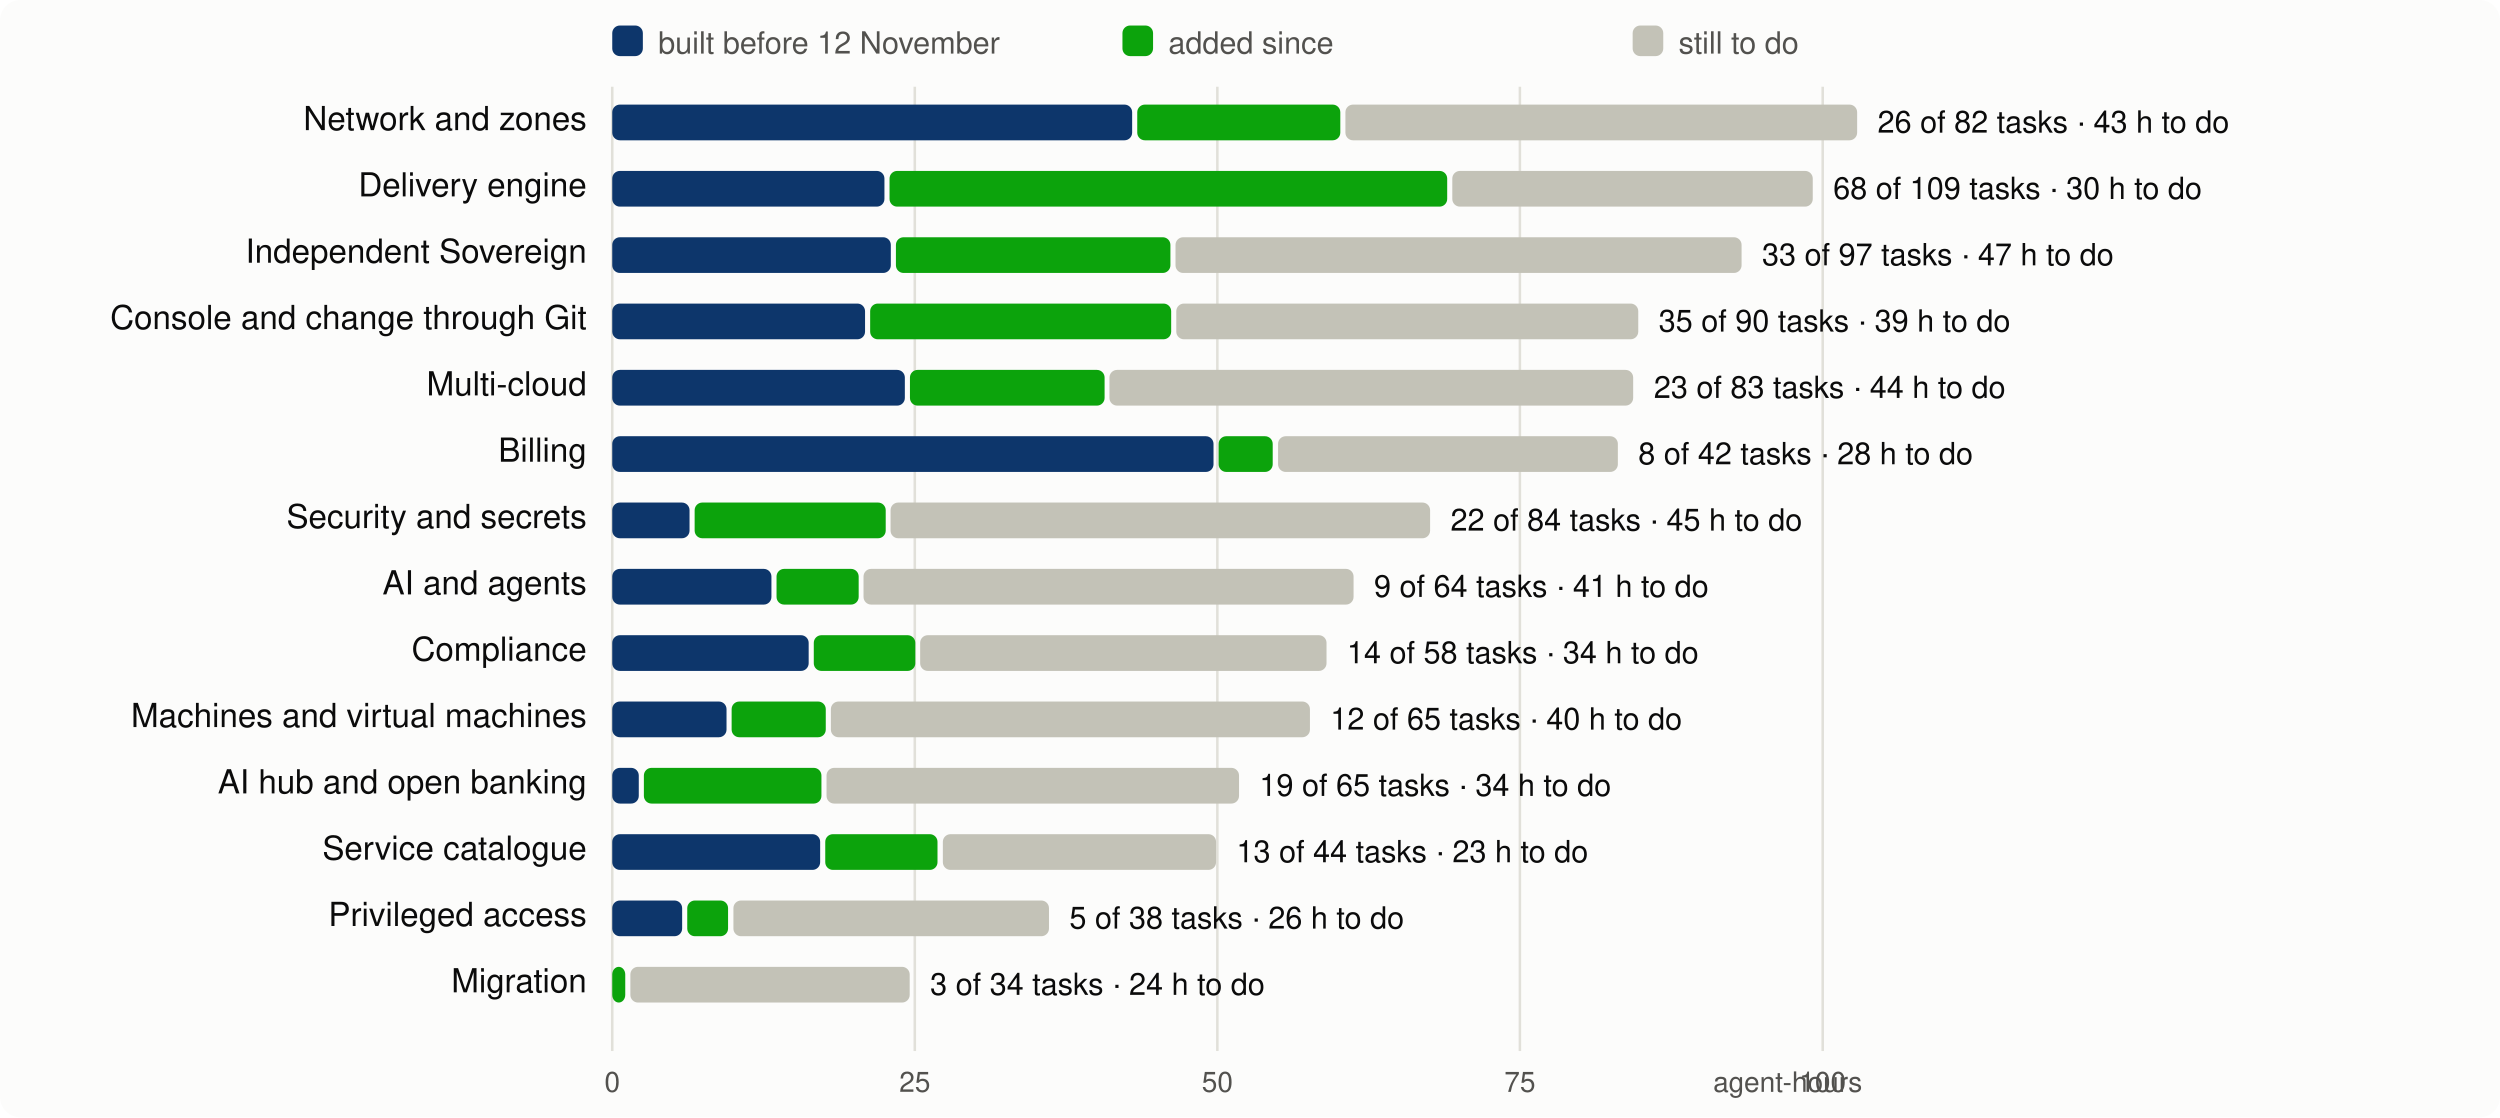
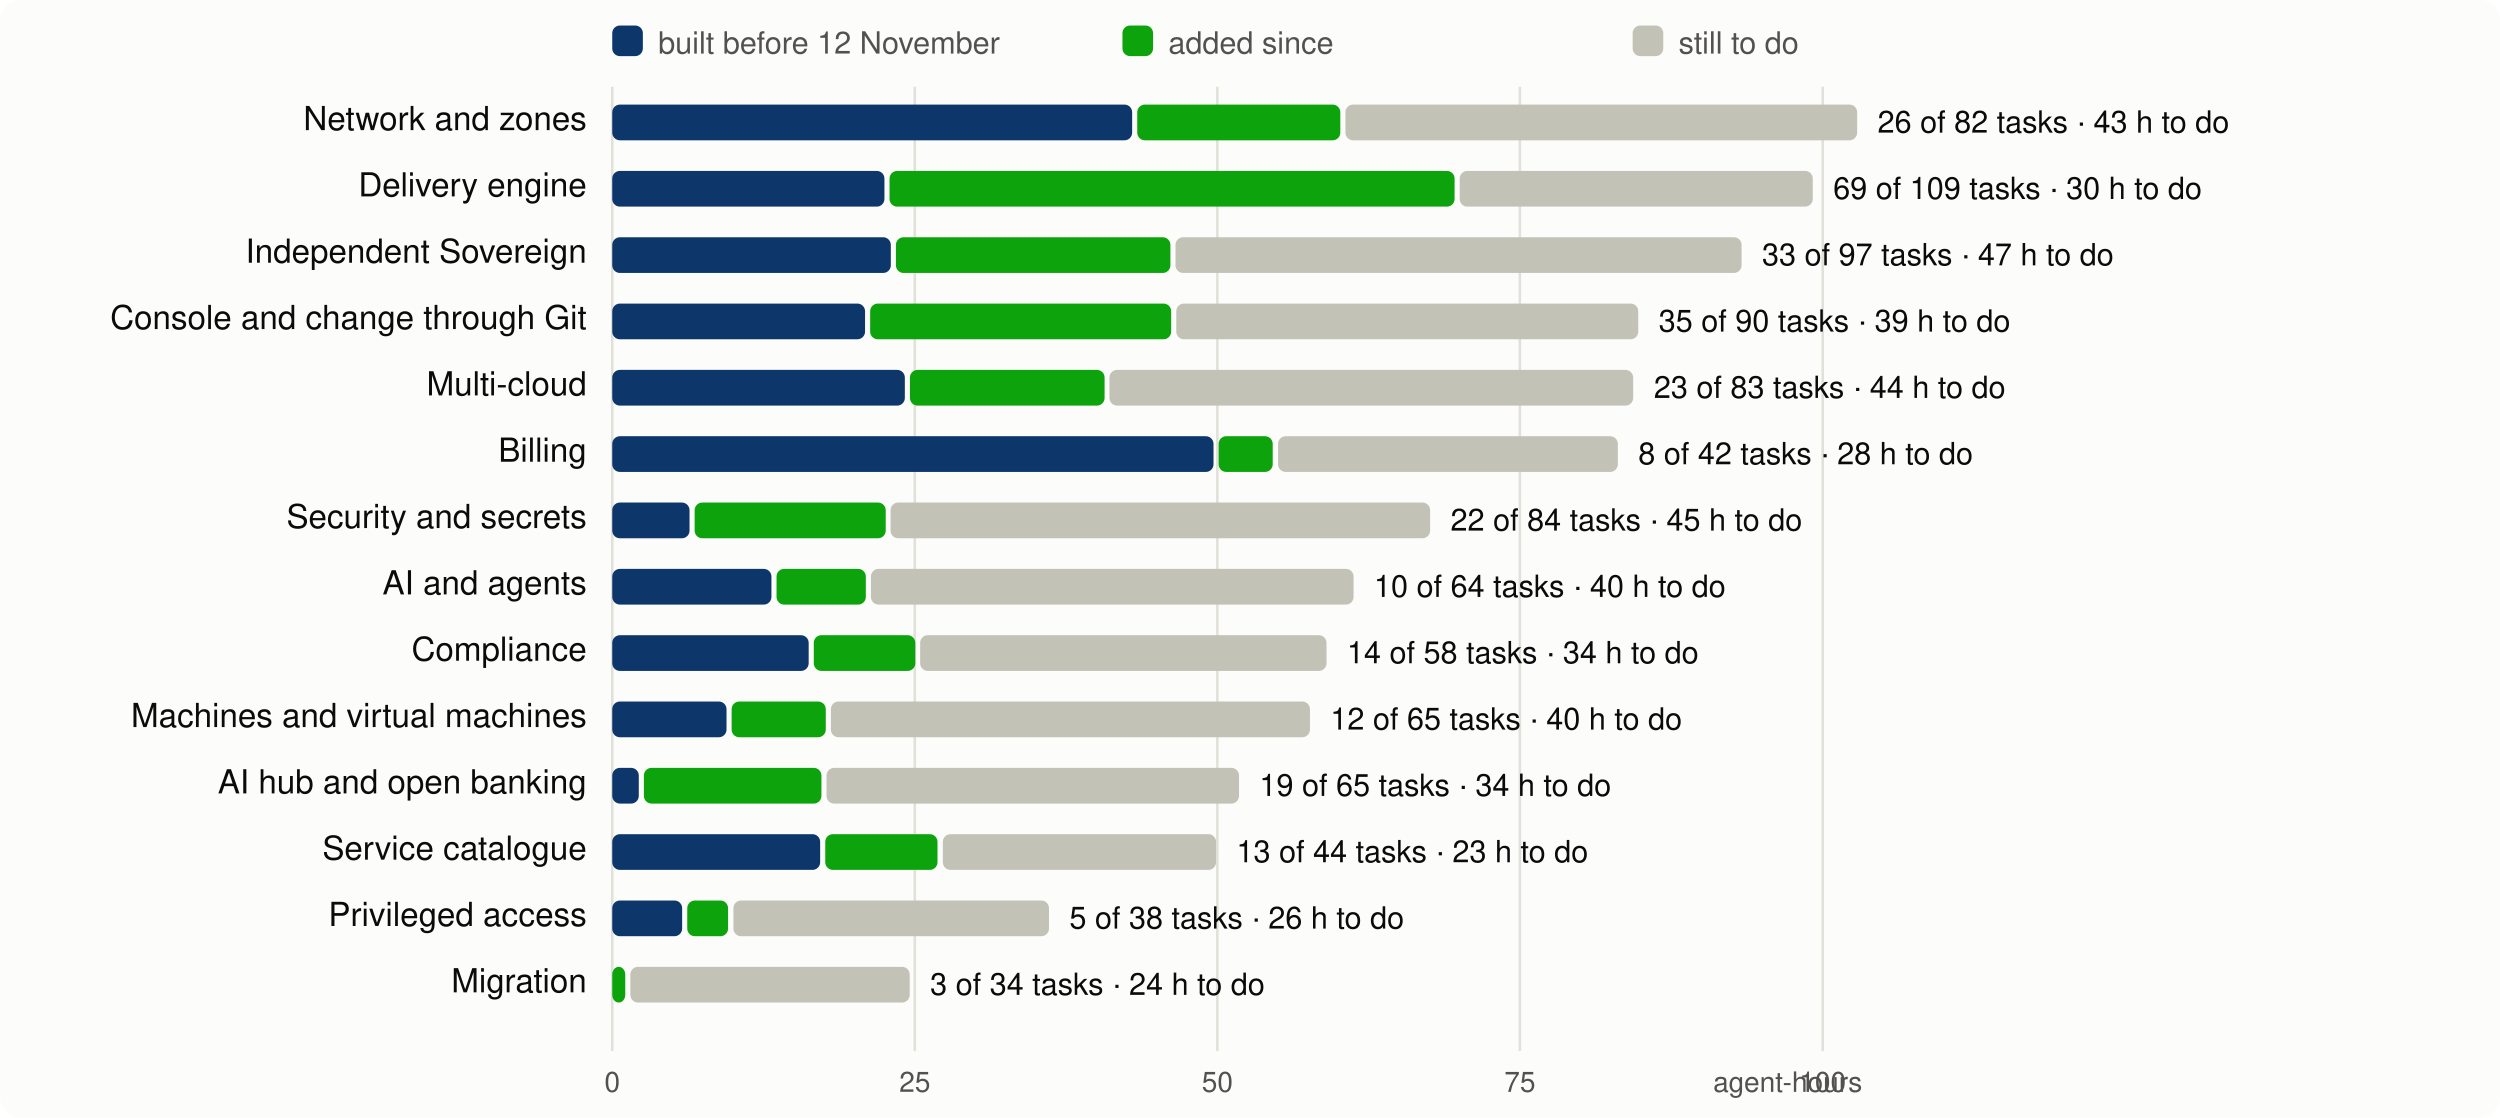
<svg xmlns="http://www.w3.org/2000/svg" viewBox="0 0 980 438" width="980" height="438" font-family="system-ui,-apple-system,Segoe UI,Helvetica,Arial,sans-serif" font-size="13">
  <rect width="980" height="438" rx="8" fill="#fcfcfb" />
  <line x1="240.0" x2="240.0" y1="34" y2="412" stroke="#e1e0d9" />
  <text x="240.0" y="428" text-anchor="middle" fill="#52514e" font-size="11">0</text>
  <line x1="358.6" x2="358.6" y1="34" y2="412" stroke="#e1e0d9" />
  <text x="358.6" y="428" text-anchor="middle" fill="#52514e" font-size="11">25</text>
  <line x1="477.2" x2="477.2" y1="34" y2="412" stroke="#e1e0d9" />
  <text x="477.2" y="428" text-anchor="middle" fill="#52514e" font-size="11">50</text>
  <line x1="595.8" x2="595.8" y1="34" y2="412" stroke="#e1e0d9" />
  <text x="595.8" y="428" text-anchor="middle" fill="#52514e" font-size="11">75</text>
  <line x1="714.5" x2="714.5" y1="34" y2="412" stroke="#e1e0d9" />
  <text x="714.5" y="428" text-anchor="middle" fill="#52514e" font-size="11">100</text>
  <text x="730" y="428" text-anchor="end" fill="#52514e" font-size="11">agent-hours</text>
  <rect x="240" y="10" width="12" height="12" rx="3" fill="#0d366b" />
  <text x="258" y="21" fill="#52514e" font-size="12">built before 12 November</text>
  <rect x="440" y="10" width="12" height="12" rx="3" fill="#0ca30c" />
  <text x="458" y="21" fill="#52514e" font-size="12">added since</text>
  <rect x="640" y="10" width="12" height="12" rx="3" fill="#c3c2b7" />
  <text x="658" y="21" fill="#52514e" font-size="12">still to do</text>
  <text x="230" y="51" text-anchor="end" fill="#0b0b0b">Network and zones</text>
  <rect x="240.0" y="41" width="203.8" height="14" rx="3" fill="#0d366b" />
  <rect x="445.8" y="41" width="79.6" height="14" rx="3" fill="#0ca30c" />
  <rect x="527.4" y="41" width="200.6" height="14" rx="3" fill="#c3c2b7" />
  <text x="736.0" y="52" fill="#0b0b0b" font-size="12">26 of 82 tasks · 43 h to do</text>
  <text x="230" y="77" text-anchor="end" fill="#0b0b0b">Delivery engine</text>
  <rect x="240.0" y="67" width="106.7" height="14" rx="3" fill="#0d366b" />
-   <rect x="348.7" y="67" width="218.6" height="14" rx="3" fill="#0ca30c" />
-   <rect x="569.3" y="67" width="141.3" height="14" rx="3" fill="#c3c2b7" />
-   <text x="718.6" y="78" fill="#0b0b0b" font-size="12">68 of 109 tasks · 30 h to do</text>
+   <rect x="348.7" y="67" width="221.5" height="14" rx="3" fill="#0ca30c" />
+   <rect x="572.2" y="67" width="138.4" height="14" rx="3" fill="#c3c2b7" />
+   <text x="718.6" y="78" fill="#0b0b0b" font-size="12">69 of 109 tasks · 30 h to do</text>
  <text x="230" y="103" text-anchor="end" fill="#0b0b0b">Independent Sovereign</text>
  <rect x="240.0" y="93" width="109.2" height="14" rx="3" fill="#0d366b" />
  <rect x="351.2" y="93" width="107.6" height="14" rx="3" fill="#0ca30c" />
  <rect x="460.8" y="93" width="221.9" height="14" rx="3" fill="#c3c2b7" />
  <text x="690.7" y="104" fill="#0b0b0b" font-size="12">33 of 97 tasks · 47 h to do</text>
  <text x="230" y="129" text-anchor="end" fill="#0b0b0b">Console and change through Git</text>
  <rect x="240.0" y="119" width="99.1" height="14" rx="3" fill="#0d366b" />
  <rect x="341.1" y="119" width="118.0" height="14" rx="3" fill="#0ca30c" />
  <rect x="461.1" y="119" width="181.1" height="14" rx="3" fill="#c3c2b7" />
  <text x="650.2" y="130" fill="#0b0b0b" font-size="12">35 of 90 tasks · 39 h to do</text>
  <text x="230" y="155" text-anchor="end" fill="#0b0b0b">Multi-cloud</text>
  <rect x="240.0" y="145" width="114.7" height="14" rx="3" fill="#0d366b" />
  <rect x="356.7" y="145" width="76.3" height="14" rx="3" fill="#0ca30c" />
  <rect x="434.9" y="145" width="205.3" height="14" rx="3" fill="#c3c2b7" />
  <text x="648.3" y="156" fill="#0b0b0b" font-size="12">23 of 83 tasks · 44 h to do</text>
  <text x="230" y="181" text-anchor="end" fill="#0b0b0b">Billing</text>
  <rect x="240.0" y="171" width="235.7" height="14" rx="3" fill="#0d366b" />
  <rect x="477.7" y="171" width="21.2" height="14" rx="3" fill="#0ca30c" />
  <rect x="501.0" y="171" width="133.2" height="14" rx="3" fill="#c3c2b7" />
  <text x="642.2" y="182" fill="#0b0b0b" font-size="12">8 of 42 tasks · 28 h to do</text>
  <text x="230" y="207" text-anchor="end" fill="#0b0b0b">Security and secrets</text>
  <rect x="240.0" y="197" width="30.3" height="14" rx="3" fill="#0d366b" />
  <rect x="272.3" y="197" width="74.9" height="14" rx="3" fill="#0ca30c" />
  <rect x="349.1" y="197" width="211.5" height="14" rx="3" fill="#c3c2b7" />
  <text x="568.6" y="208" fill="#0b0b0b" font-size="12">22 of 84 tasks · 45 h to do</text>
  <text x="230" y="233" text-anchor="end" fill="#0b0b0b">AI and agents</text>
  <rect x="240.0" y="223" width="62.4" height="14" rx="3" fill="#0d366b" />
-   <rect x="304.4" y="223" width="32.2" height="14" rx="3" fill="#0ca30c" />
-   <rect x="338.5" y="223" width="192.1" height="14" rx="3" fill="#c3c2b7" />
-   <text x="538.6" y="234" fill="#0b0b0b" font-size="12">9 of 64 tasks · 41 h to do</text>
+   <rect x="304.4" y="223" width="35.0" height="14" rx="3" fill="#0ca30c" />
+   <rect x="341.4" y="223" width="189.2" height="14" rx="3" fill="#c3c2b7" />
+   <text x="538.6" y="234" fill="#0b0b0b" font-size="12">10 of 64 tasks · 40 h to do</text>
  <text x="230" y="259" text-anchor="end" fill="#0b0b0b">Compliance</text>
  <rect x="240.0" y="249" width="77.0" height="14" rx="3" fill="#0d366b" />
  <rect x="319.0" y="249" width="39.8" height="14" rx="3" fill="#0ca30c" />
  <rect x="360.7" y="249" width="159.3" height="14" rx="3" fill="#c3c2b7" />
  <text x="528.0" y="260" fill="#0b0b0b" font-size="12">14 of 58 tasks · 34 h to do</text>
  <text x="230" y="285" text-anchor="end" fill="#0b0b0b">Machines and virtual machines</text>
  <rect x="240.0" y="275" width="44.8" height="14" rx="3" fill="#0d366b" />
  <rect x="286.8" y="275" width="36.9" height="14" rx="3" fill="#0ca30c" />
  <rect x="325.7" y="275" width="187.8" height="14" rx="3" fill="#c3c2b7" />
  <text x="521.5" y="286" fill="#0b0b0b" font-size="12">12 of 65 tasks · 40 h to do</text>
  <text x="230" y="311" text-anchor="end" fill="#0b0b0b">AI hub and open banking</text>
  <rect x="240.0" y="301" width="10.4" height="14" rx="3" fill="#0d366b" />
  <rect x="252.4" y="301" width="69.6" height="14" rx="3" fill="#0ca30c" />
  <rect x="324.0" y="301" width="161.7" height="14" rx="3" fill="#c3c2b7" />
  <text x="493.7" y="312" fill="#0b0b0b" font-size="12">19 of 65 tasks · 34 h to do</text>
  <text x="230" y="337" text-anchor="end" fill="#0b0b0b">Service catalogue</text>
  <rect x="240.0" y="327" width="81.5" height="14" rx="3" fill="#0d366b" />
  <rect x="323.5" y="327" width="44.0" height="14" rx="3" fill="#0ca30c" />
  <rect x="369.6" y="327" width="107.1" height="14" rx="3" fill="#c3c2b7" />
  <text x="484.7" y="338" fill="#0b0b0b" font-size="12">13 of 44 tasks · 23 h to do</text>
  <text x="230" y="363" text-anchor="end" fill="#0b0b0b">Privileged access</text>
  <rect x="240.0" y="353" width="27.4" height="14" rx="3" fill="#0d366b" />
  <rect x="269.4" y="353" width="16.0" height="14" rx="3" fill="#0ca30c" />
  <rect x="287.5" y="353" width="123.7" height="14" rx="3" fill="#c3c2b7" />
  <text x="419.2" y="364" fill="#0b0b0b" font-size="12">5 of 38 tasks · 26 h to do</text>
  <text x="230" y="389" text-anchor="end" fill="#0b0b0b">Migration</text>
  <rect x="240.0" y="379" width="5.1" height="14" rx="3" fill="#0ca30c" />
  <rect x="247.1" y="379" width="109.5" height="14" rx="3" fill="#c3c2b7" />
  <text x="364.6" y="390" fill="#0b0b0b" font-size="12">3 of 34 tasks · 24 h to do</text>
</svg>
